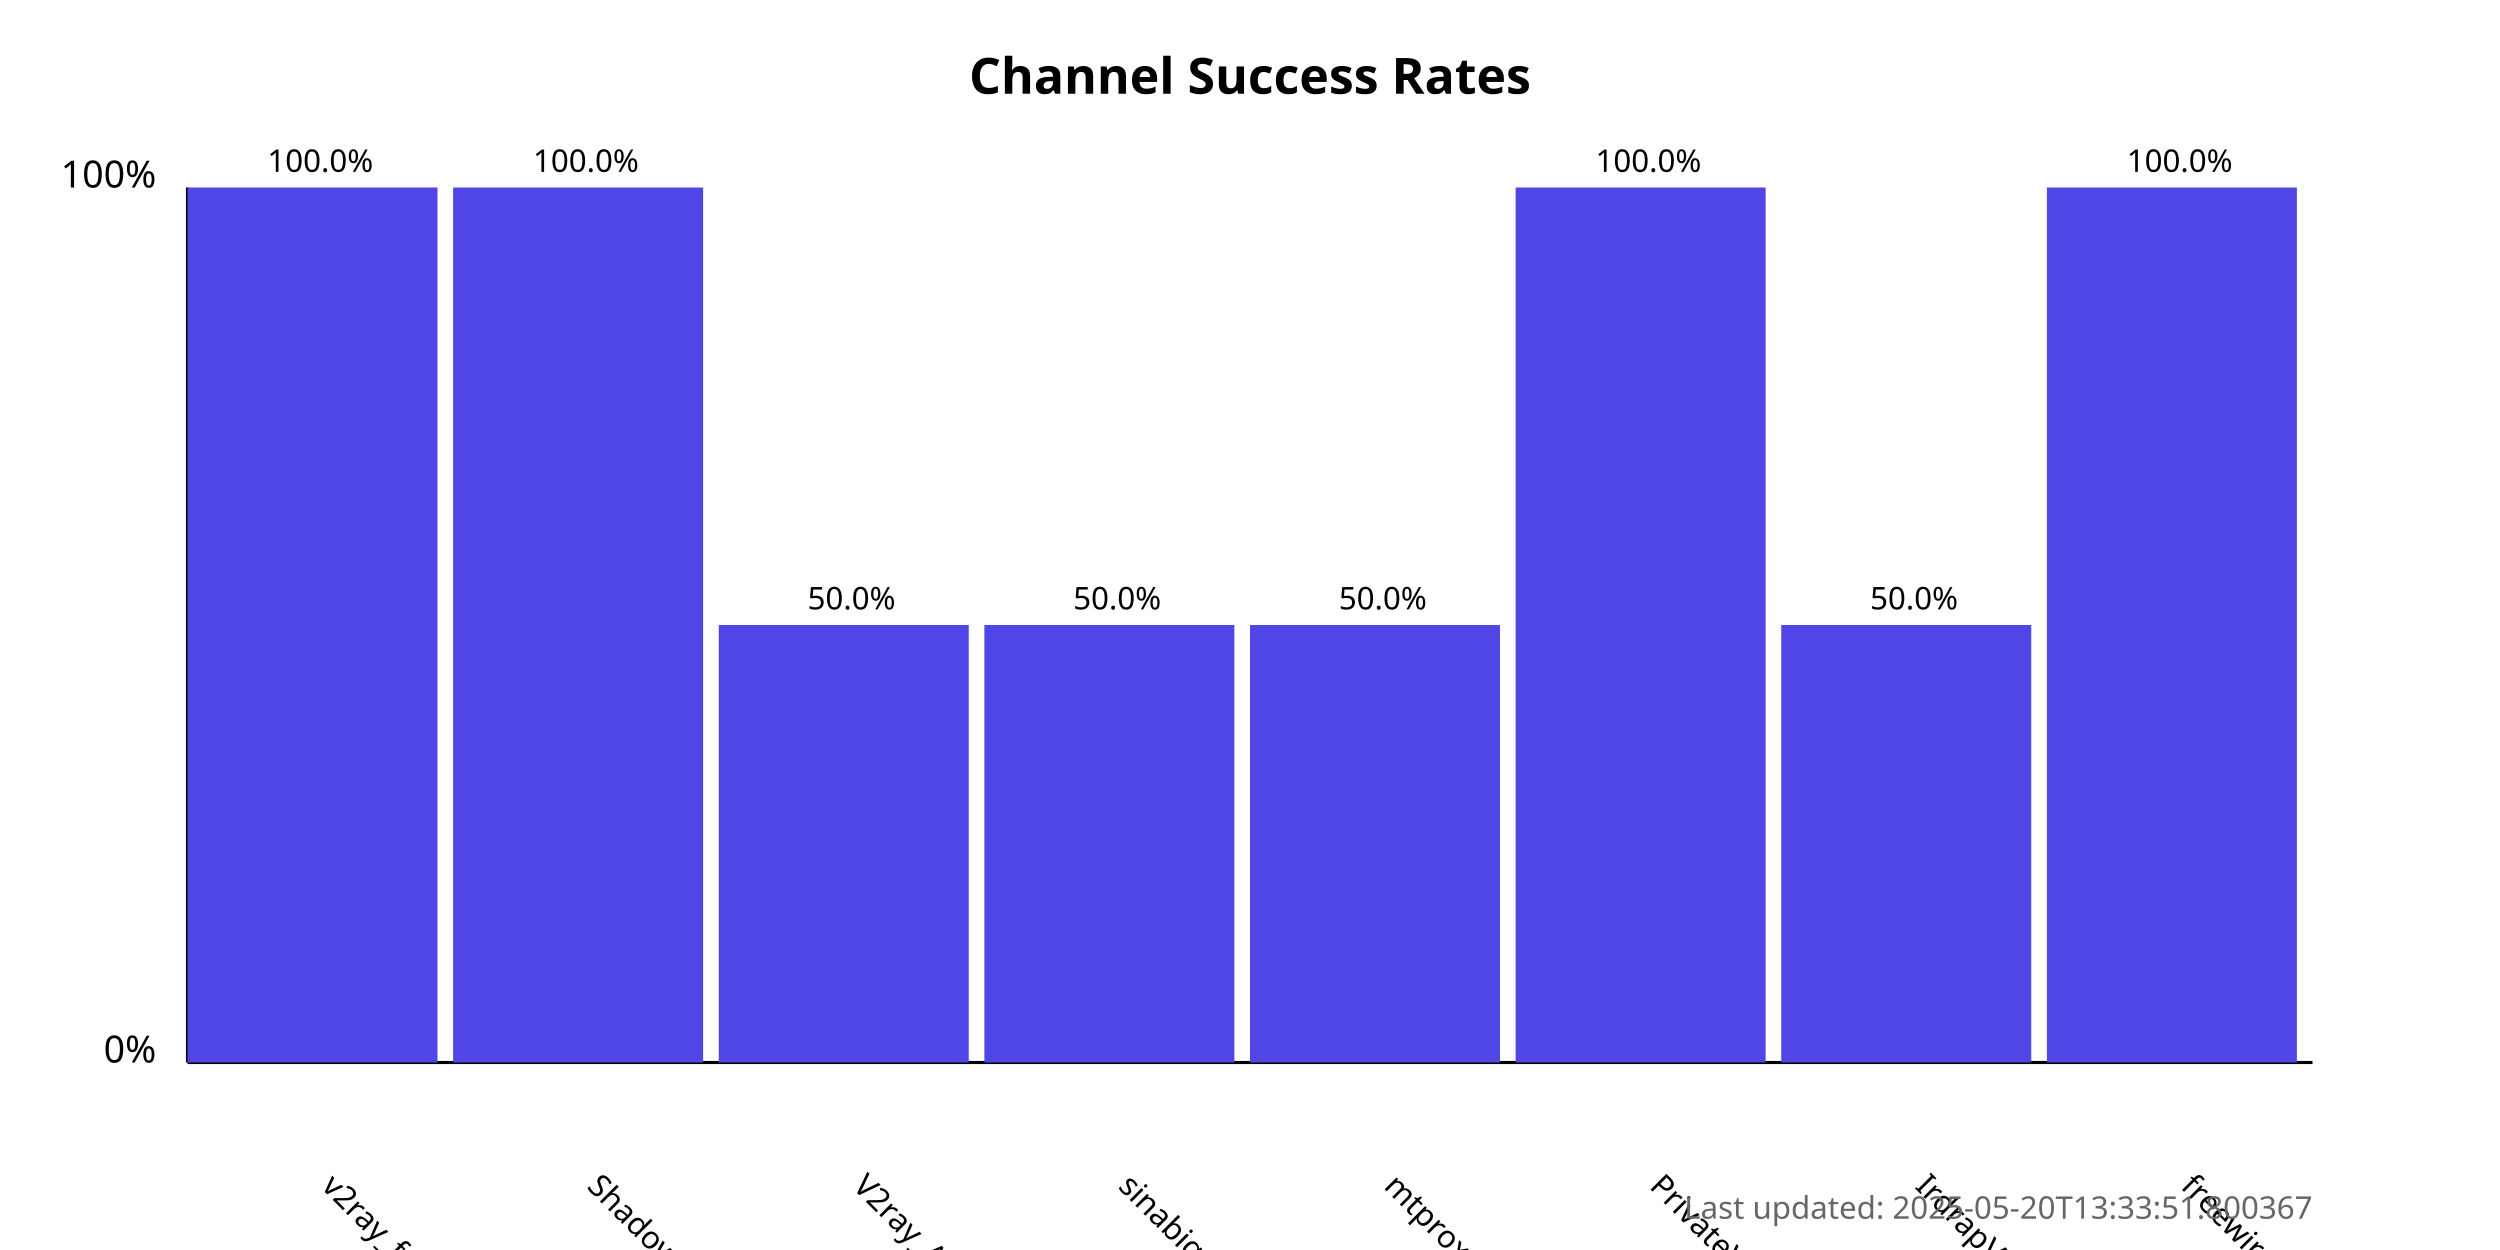
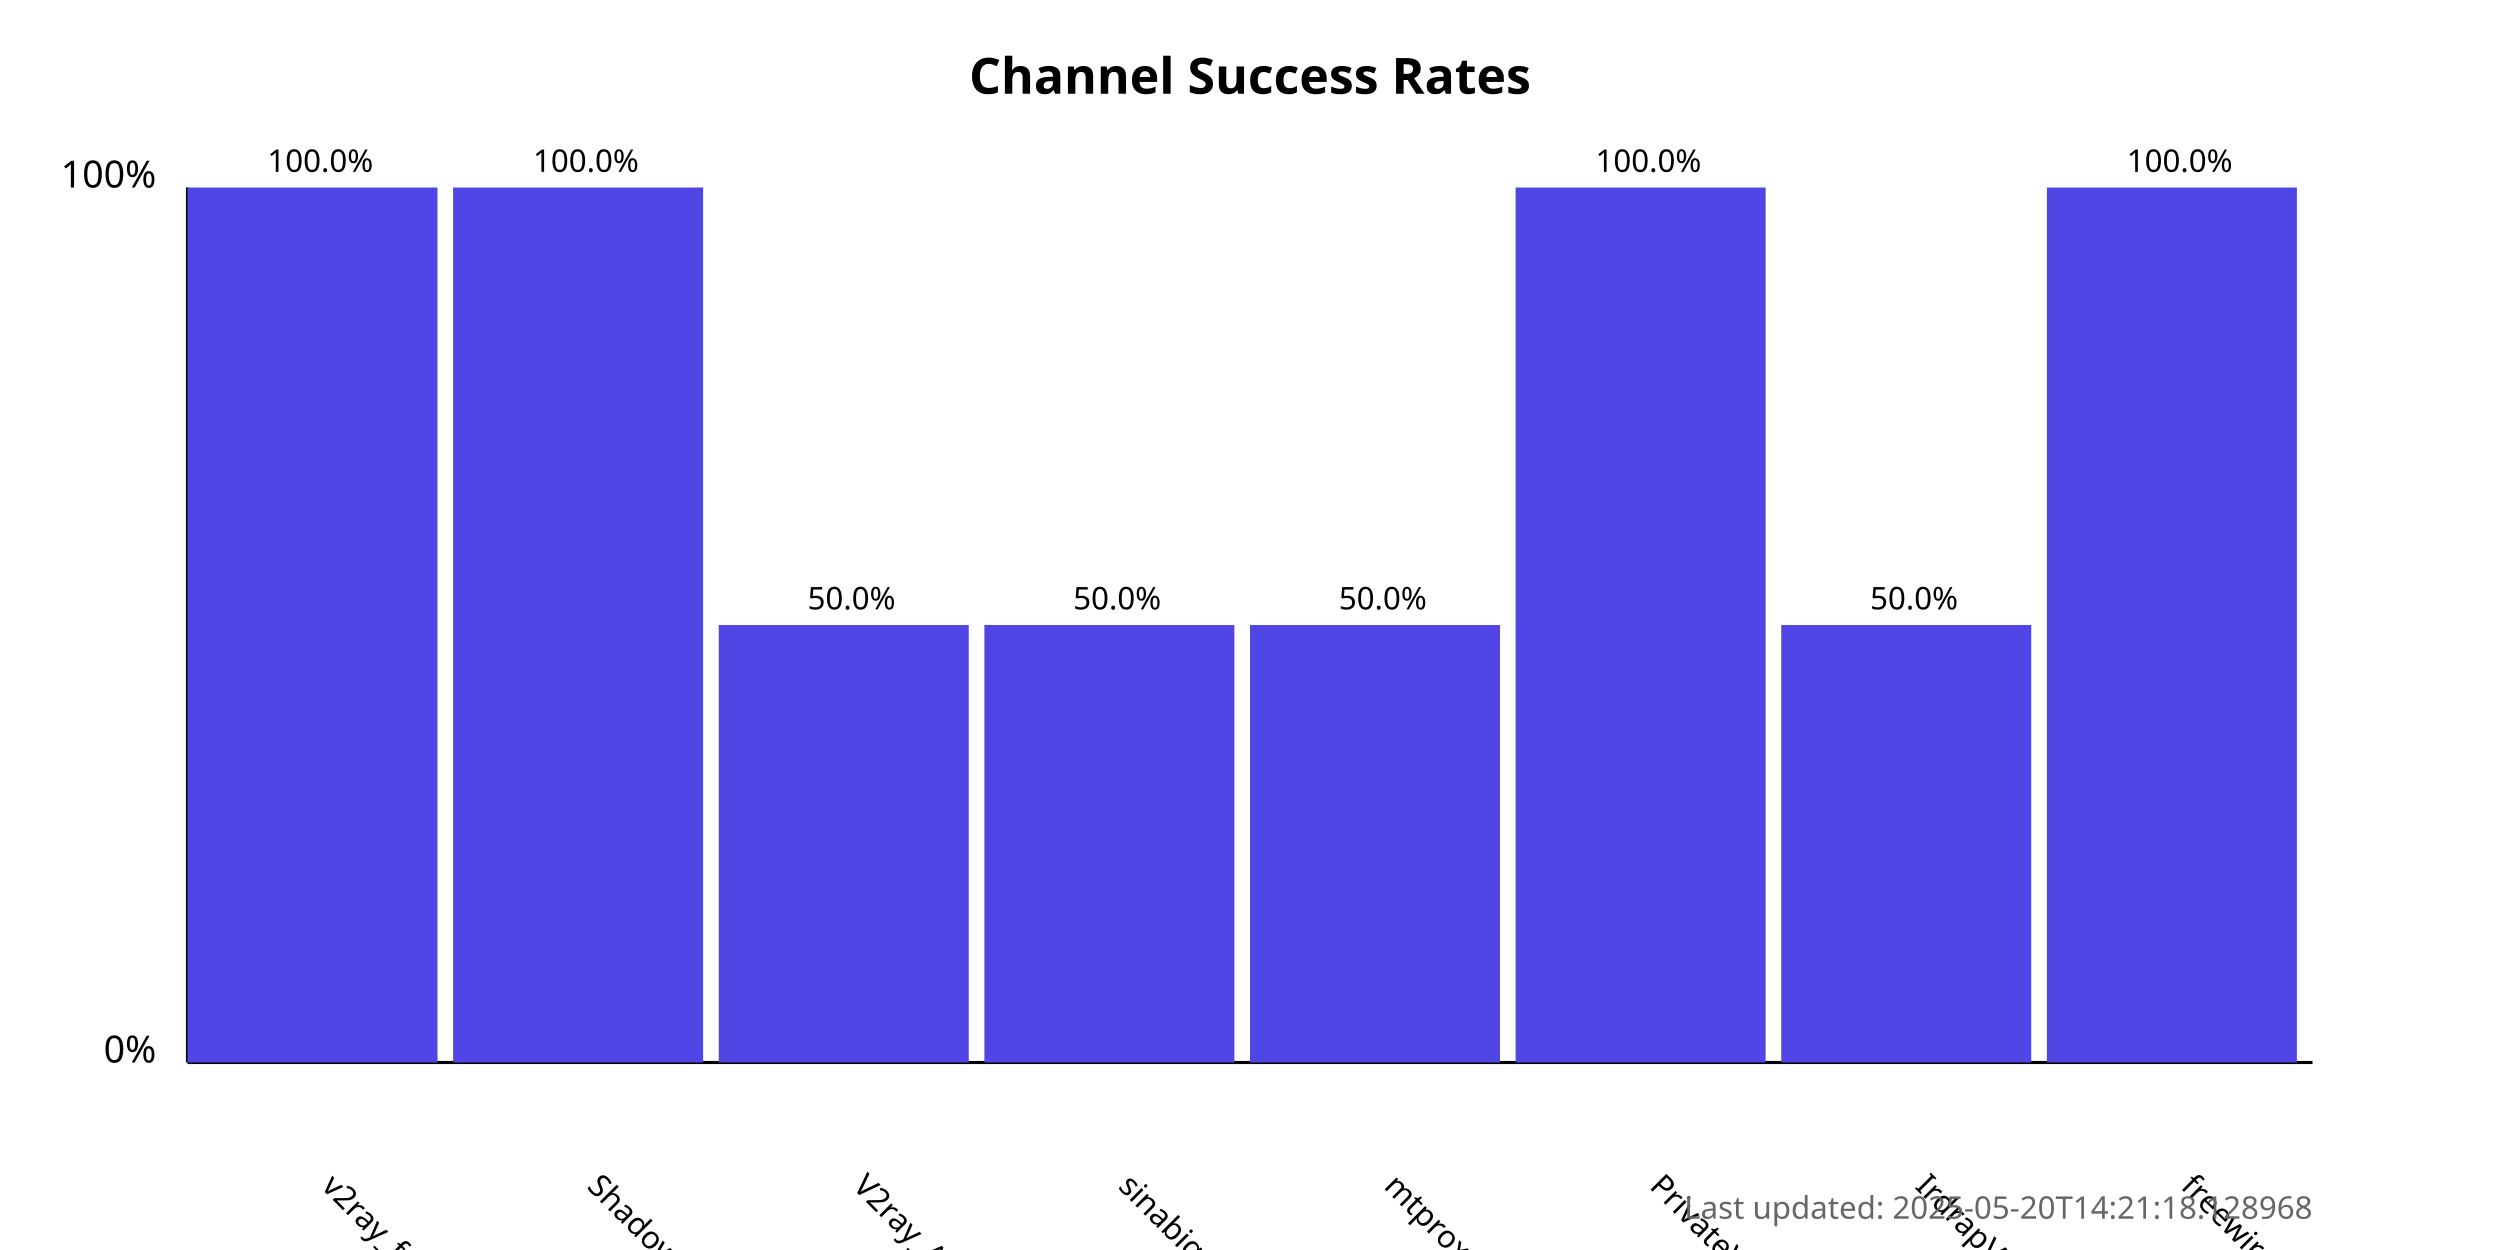
<svg xmlns="http://www.w3.org/2000/svg" width="800" height="400">
  <style>
            .chart-title { font: bold 16px sans-serif; }
            .axis-label { font: 12px sans-serif; }
            .tick-label { font: 10px sans-serif; }
            .bar { fill: #4f46e5; }
            .bar:hover { fill: #6366f1; }
            .timestamp { font: 10px sans-serif; fill: #666; }
        </style>
  <text x="400.0" y="30" text-anchor="middle" class="chart-title">
            Channel Success Rates
        </text>
  <line x1="60" y1="340" x2="60" y2="60" stroke="black" stroke-width="1" />
  <line x1="60" y1="340" x2="740" y2="340" stroke="black" stroke-width="1" />
  <text x="50" y="340" text-anchor="end" class="axis-label">0%</text>
  <text x="50" y="60" text-anchor="end" class="axis-label">100%</text>
  <g>
    <rect x="60" y="60.0" width="80.0" height="280.0" class="bar" />
    <text x="102.5" y="380" transform="rotate(45, 102.5, 380)" text-anchor="start" class="tick-label">
                v2ray_free_conf
            </text>
    <text x="102.5" y="55.0" text-anchor="middle" class="tick-label">
                100.0%
            </text>
  </g>
  <g>
    <rect x="145.0" y="60.0" width="80.0" height="280.0" class="bar" />
    <text x="187.5" y="380" transform="rotate(45, 187.5, 380)" text-anchor="start" class="tick-label">
                ShadowProxy66
            </text>
    <text x="187.5" y="55.0" text-anchor="middle" class="tick-label">
                100.0%
            </text>
  </g>
  <g>
    <rect x="230.0" y="200.0" width="80.0" height="140.0" class="bar" />
    <text x="272.5" y="380" transform="rotate(45, 272.5, 380)" text-anchor="start" class="tick-label">
                V2ray_Alpha
            </text>
    <text x="272.5" y="195.0" text-anchor="middle" class="tick-label">
                50.0%
            </text>
  </g>
  <g>
    <rect x="315.0" y="200.0" width="80.0" height="140.0" class="bar" />
    <text x="357.5" y="380" transform="rotate(45, 357.5, 380)" text-anchor="start" class="tick-label">
                sinabigo
            </text>
    <text x="357.5" y="195.0" text-anchor="middle" class="tick-label">
                50.0%
            </text>
  </g>
  <g>
    <rect x="400.0" y="200.0" width="80.0" height="140.0" class="bar" />
    <text x="442.5" y="380" transform="rotate(45, 442.5, 380)" text-anchor="start" class="tick-label">
                mtproxy_lists
            </text>
    <text x="442.5" y="195.0" text-anchor="middle" class="tick-label">
                50.0%
            </text>
  </g>
  <g>
    <rect x="485.0" y="60.0" width="80.0" height="280.0" class="bar" />
    <text x="527.5" y="380" transform="rotate(45, 527.5, 380)" text-anchor="start" class="tick-label">
                PrivateVPNs
            </text>
    <text x="527.5" y="55.0" text-anchor="middle" class="tick-label">
                100.0%
            </text>
  </g>
  <g>
    <rect x="570.0" y="200.0" width="80.0" height="140.0" class="bar" />
    <text x="612.5" y="380" transform="rotate(45, 612.5, 380)" text-anchor="start" class="tick-label">
                IrdrapVPNnews
            </text>
    <text x="612.5" y="195.0" text-anchor="middle" class="tick-label">
                50.0%
            </text>
  </g>
  <g>
    <rect x="655.0" y="60.0" width="80.0" height="280.0" class="bar" />
    <text x="697.5" y="380" transform="rotate(45, 697.5, 380)" text-anchor="start" class="tick-label">
                freewireguard
            </text>
    <text x="697.5" y="55.0" text-anchor="middle" class="tick-label">
                100.0%
            </text>
  </g>
  <text x="740" y="390" text-anchor="end" class="timestamp">
-             Last updated: 2025-05-20T13:33:51.800367
+             Last updated: 2025-05-20T14:21:18.128968
        </text>
</svg>
